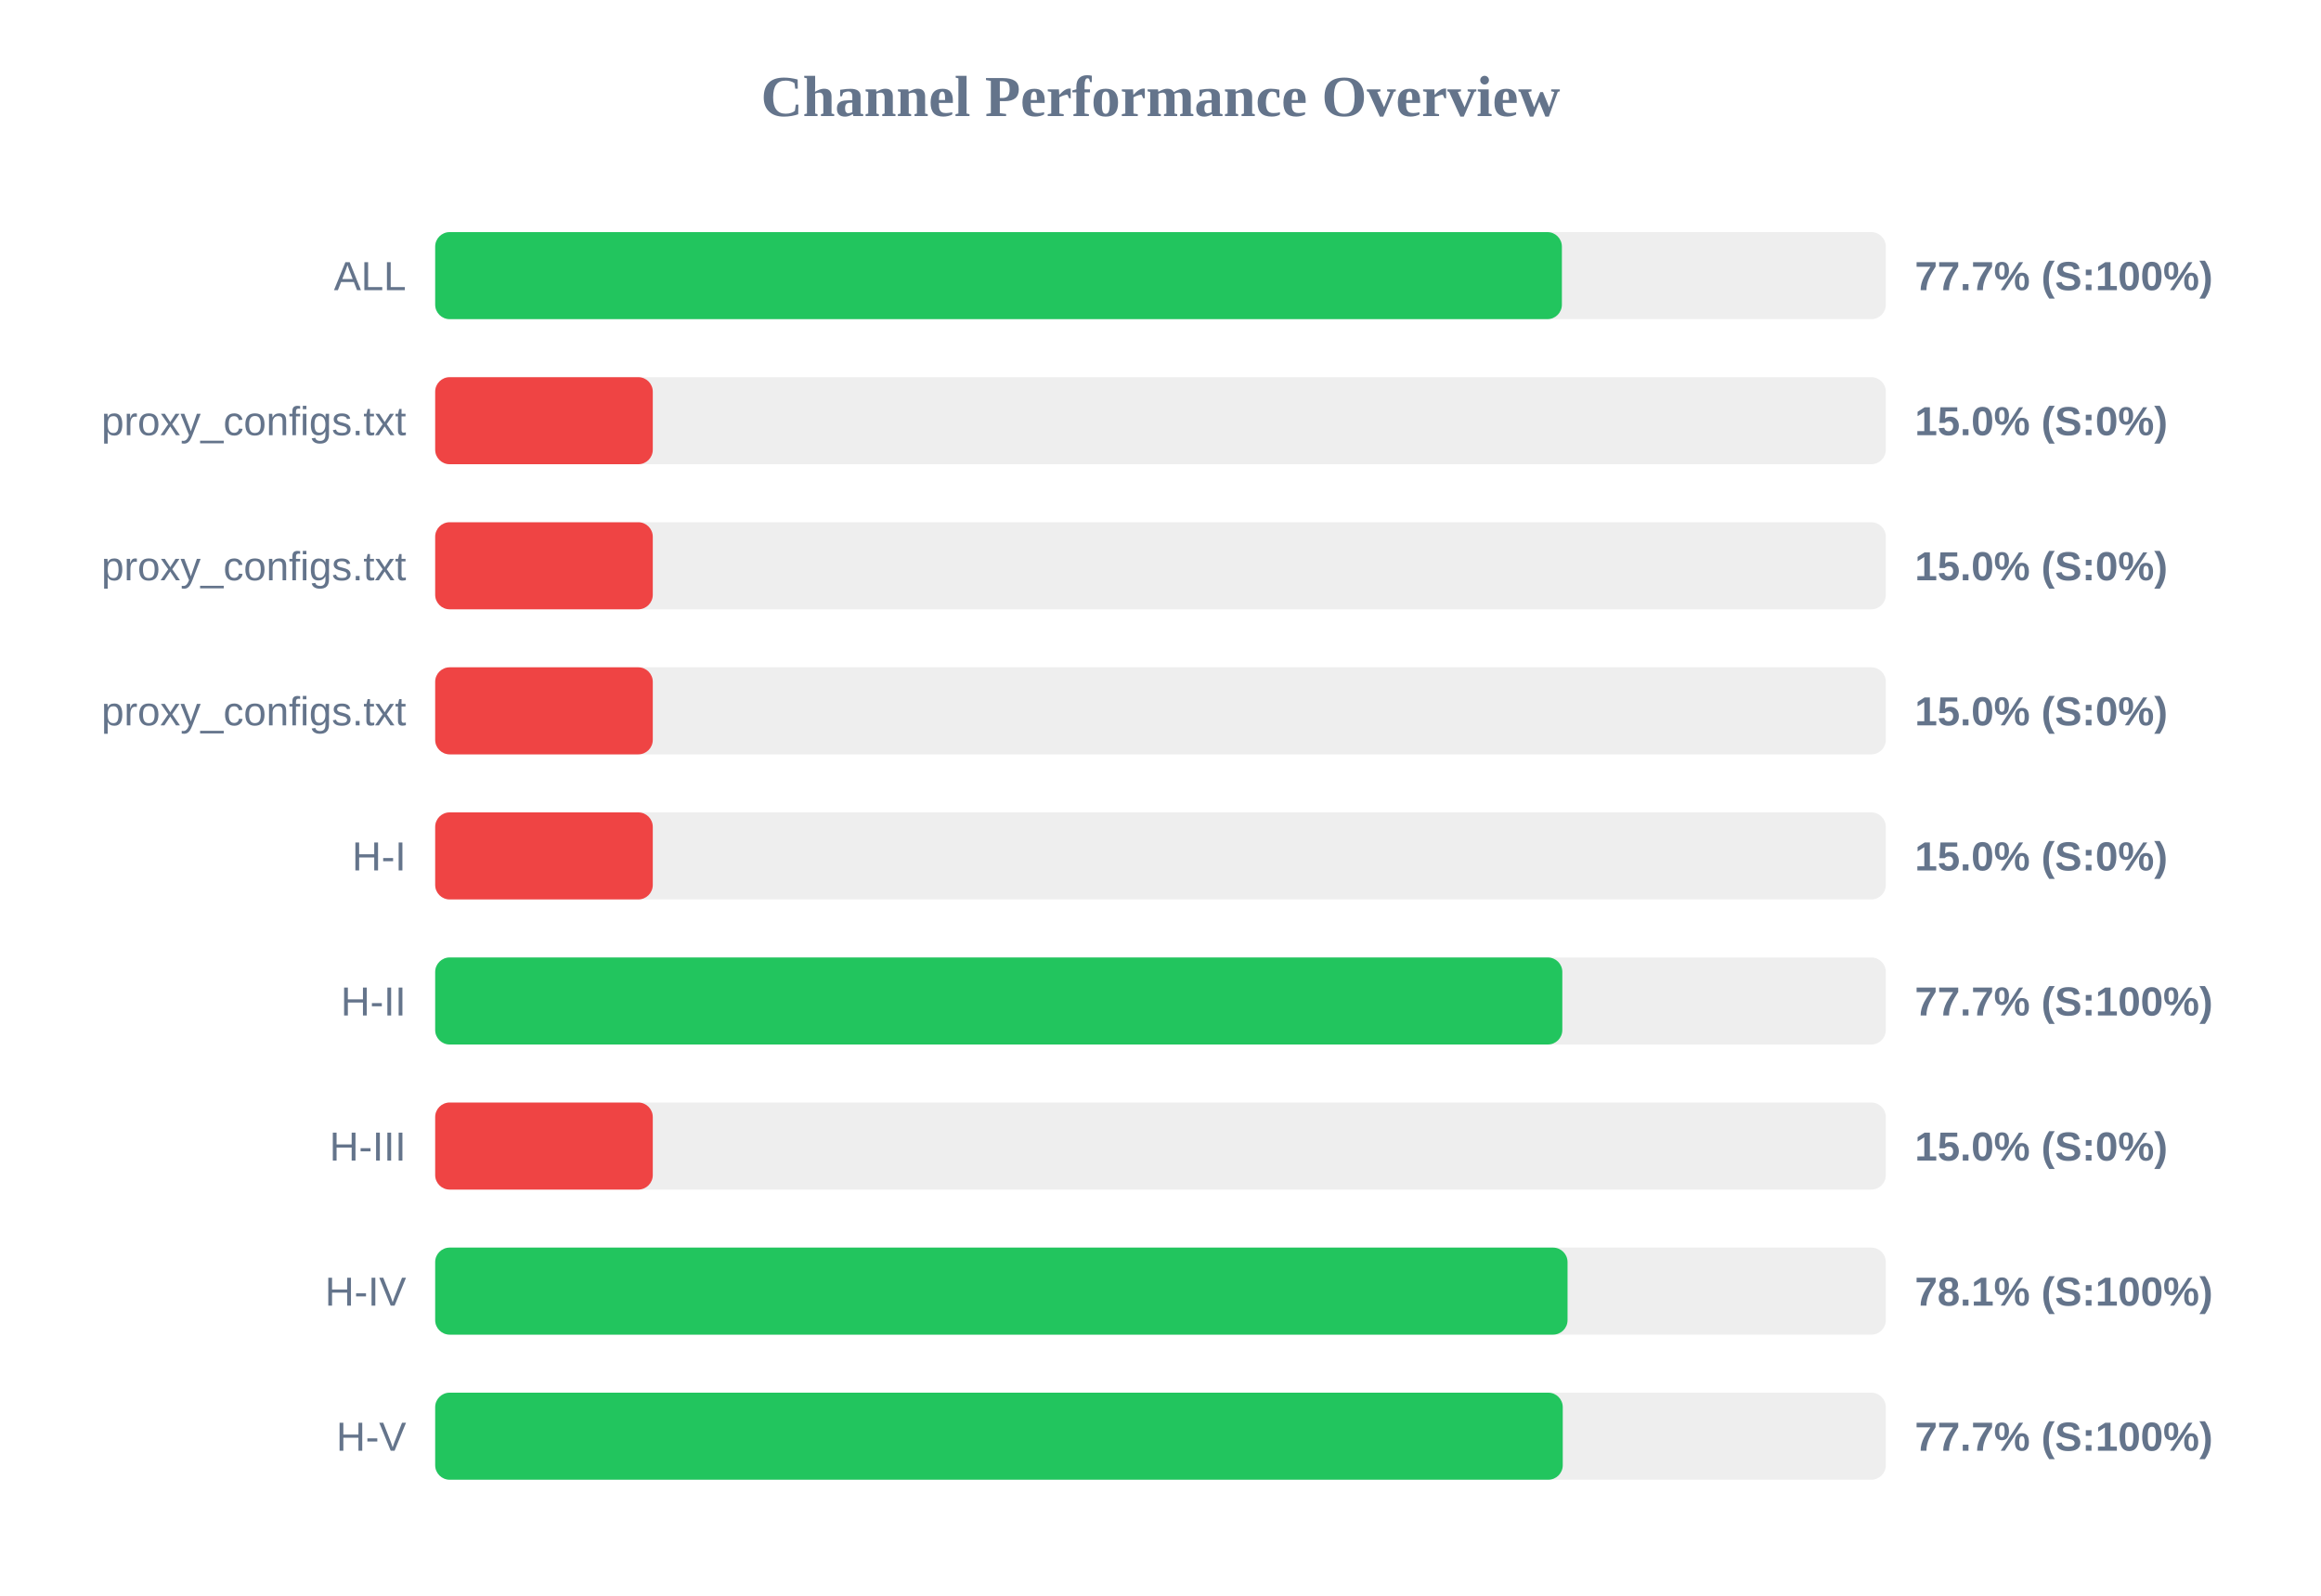
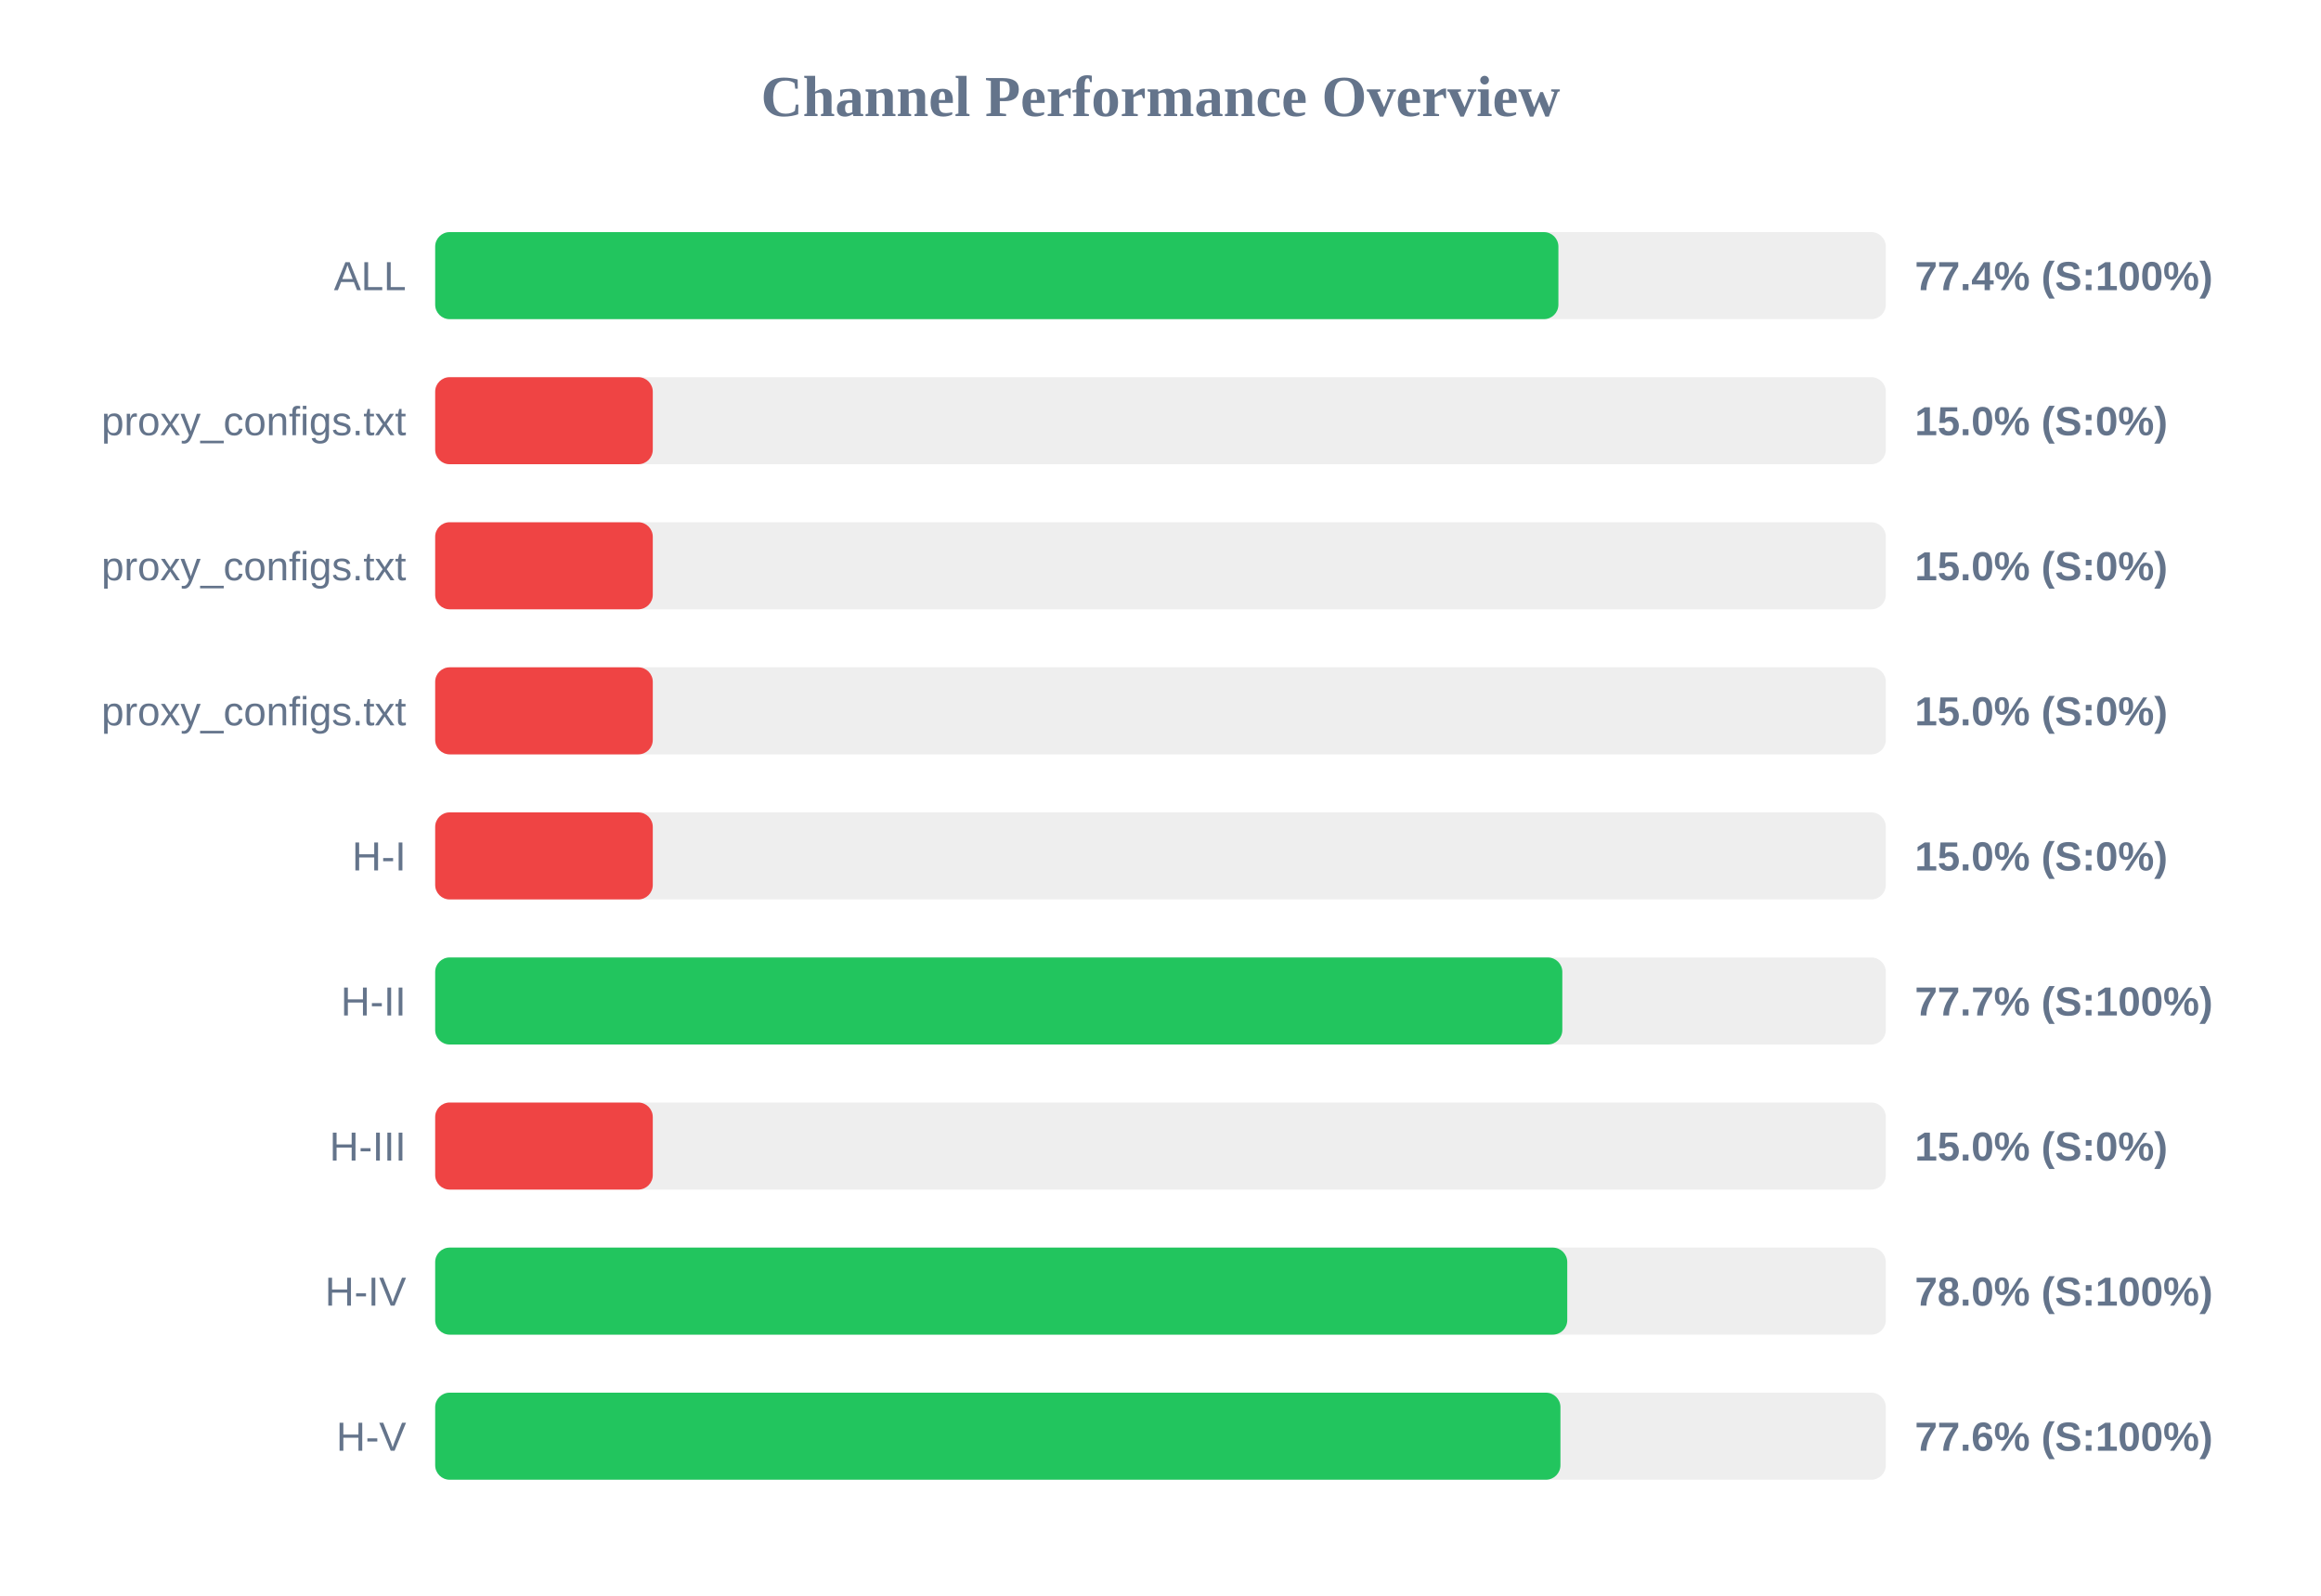
<svg xmlns="http://www.w3.org/2000/svg" width="800" height="550" version="1.1">
  <style>
        .row { font: 14px Arial; fill: #64748b; }
        .score { font: bold 14px Arial; fill: #64748b; }
    </style>
  <text x="400" y="40" text-anchor="middle" font-size="20px" font-weight="bold" fill="#64748b">Channel Performance Overview</text>
  <rect x="150" y="80" width="500" height="30" fill="#eee" rx="5" />
-   <rect x="150" y="80" width="388.35" height="30" fill="#22c55e" rx="5" />
+   <rect x="150" y="80" width="387.15" height="30" fill="#22c55e" rx="5" />
  <text x="140" y="100" text-anchor="end" class="row">ALL</text>
-   <text x="660" y="100" text-anchor="start" class="score">77.7% (S:100%)</text>
+   <text x="660" y="100" text-anchor="start" class="score">77.4% (S:100%)</text>
  <rect x="150" y="130" width="500" height="30" fill="#eee" rx="5" />
  <rect x="150" y="130" width="75.0" height="30" fill="#ef4444" rx="5" />
  <text x="140" y="150" text-anchor="end" class="row">proxy_configs.txt</text>
  <text x="660" y="150" text-anchor="start" class="score">15.0% (S:0%)</text>
  <rect x="150" y="180" width="500" height="30" fill="#eee" rx="5" />
  <rect x="150" y="180" width="75.0" height="30" fill="#ef4444" rx="5" />
  <text x="140" y="200" text-anchor="end" class="row">proxy_configs.txt</text>
  <text x="660" y="200" text-anchor="start" class="score">15.0% (S:0%)</text>
  <rect x="150" y="230" width="500" height="30" fill="#eee" rx="5" />
  <rect x="150" y="230" width="75.0" height="30" fill="#ef4444" rx="5" />
  <text x="140" y="250" text-anchor="end" class="row">proxy_configs.txt</text>
  <text x="660" y="250" text-anchor="start" class="score">15.0% (S:0%)</text>
  <rect x="150" y="280" width="500" height="30" fill="#eee" rx="5" />
  <rect x="150" y="280" width="75.0" height="30" fill="#ef4444" rx="5" />
  <text x="140" y="300" text-anchor="end" class="row">H-I</text>
  <text x="660" y="300" text-anchor="start" class="score">15.0% (S:0%)</text>
  <rect x="150" y="330" width="500" height="30" fill="#eee" rx="5" />
  <rect x="150" y="330" width="388.5" height="30" fill="#22c55e" rx="5" />
  <text x="140" y="350" text-anchor="end" class="row">H-II</text>
  <text x="660" y="350" text-anchor="start" class="score">77.7% (S:100%)</text>
  <rect x="150" y="380" width="500" height="30" fill="#eee" rx="5" />
  <rect x="150" y="380" width="75.0" height="30" fill="#ef4444" rx="5" />
  <text x="140" y="400" text-anchor="end" class="row">H-III</text>
  <text x="660" y="400" text-anchor="start" class="score">15.0% (S:0%)</text>
  <rect x="150" y="430" width="500" height="30" fill="#eee" rx="5" />
-   <rect x="150" y="430" width="390.3" height="30" fill="#22c55e" rx="5" />
+   <rect x="150" y="430" width="390.2" height="30" fill="#22c55e" rx="5" />
  <text x="140" y="450" text-anchor="end" class="row">H-IV</text>
-   <text x="660" y="450" text-anchor="start" class="score">78.1% (S:100%)</text>
+   <text x="660" y="450" text-anchor="start" class="score">78.0% (S:100%)</text>
  <rect x="150" y="480" width="500" height="30" fill="#eee" rx="5" />
-   <rect x="150" y="480" width="388.65" height="30" fill="#22c55e" rx="5" />
+   <rect x="150" y="480" width="387.85" height="30" fill="#22c55e" rx="5" />
  <text x="140" y="500" text-anchor="end" class="row">H-V</text>
-   <text x="660" y="500" text-anchor="start" class="score">77.7% (S:100%)</text>
+   <text x="660" y="500" text-anchor="start" class="score">77.6% (S:100%)</text>
</svg>
